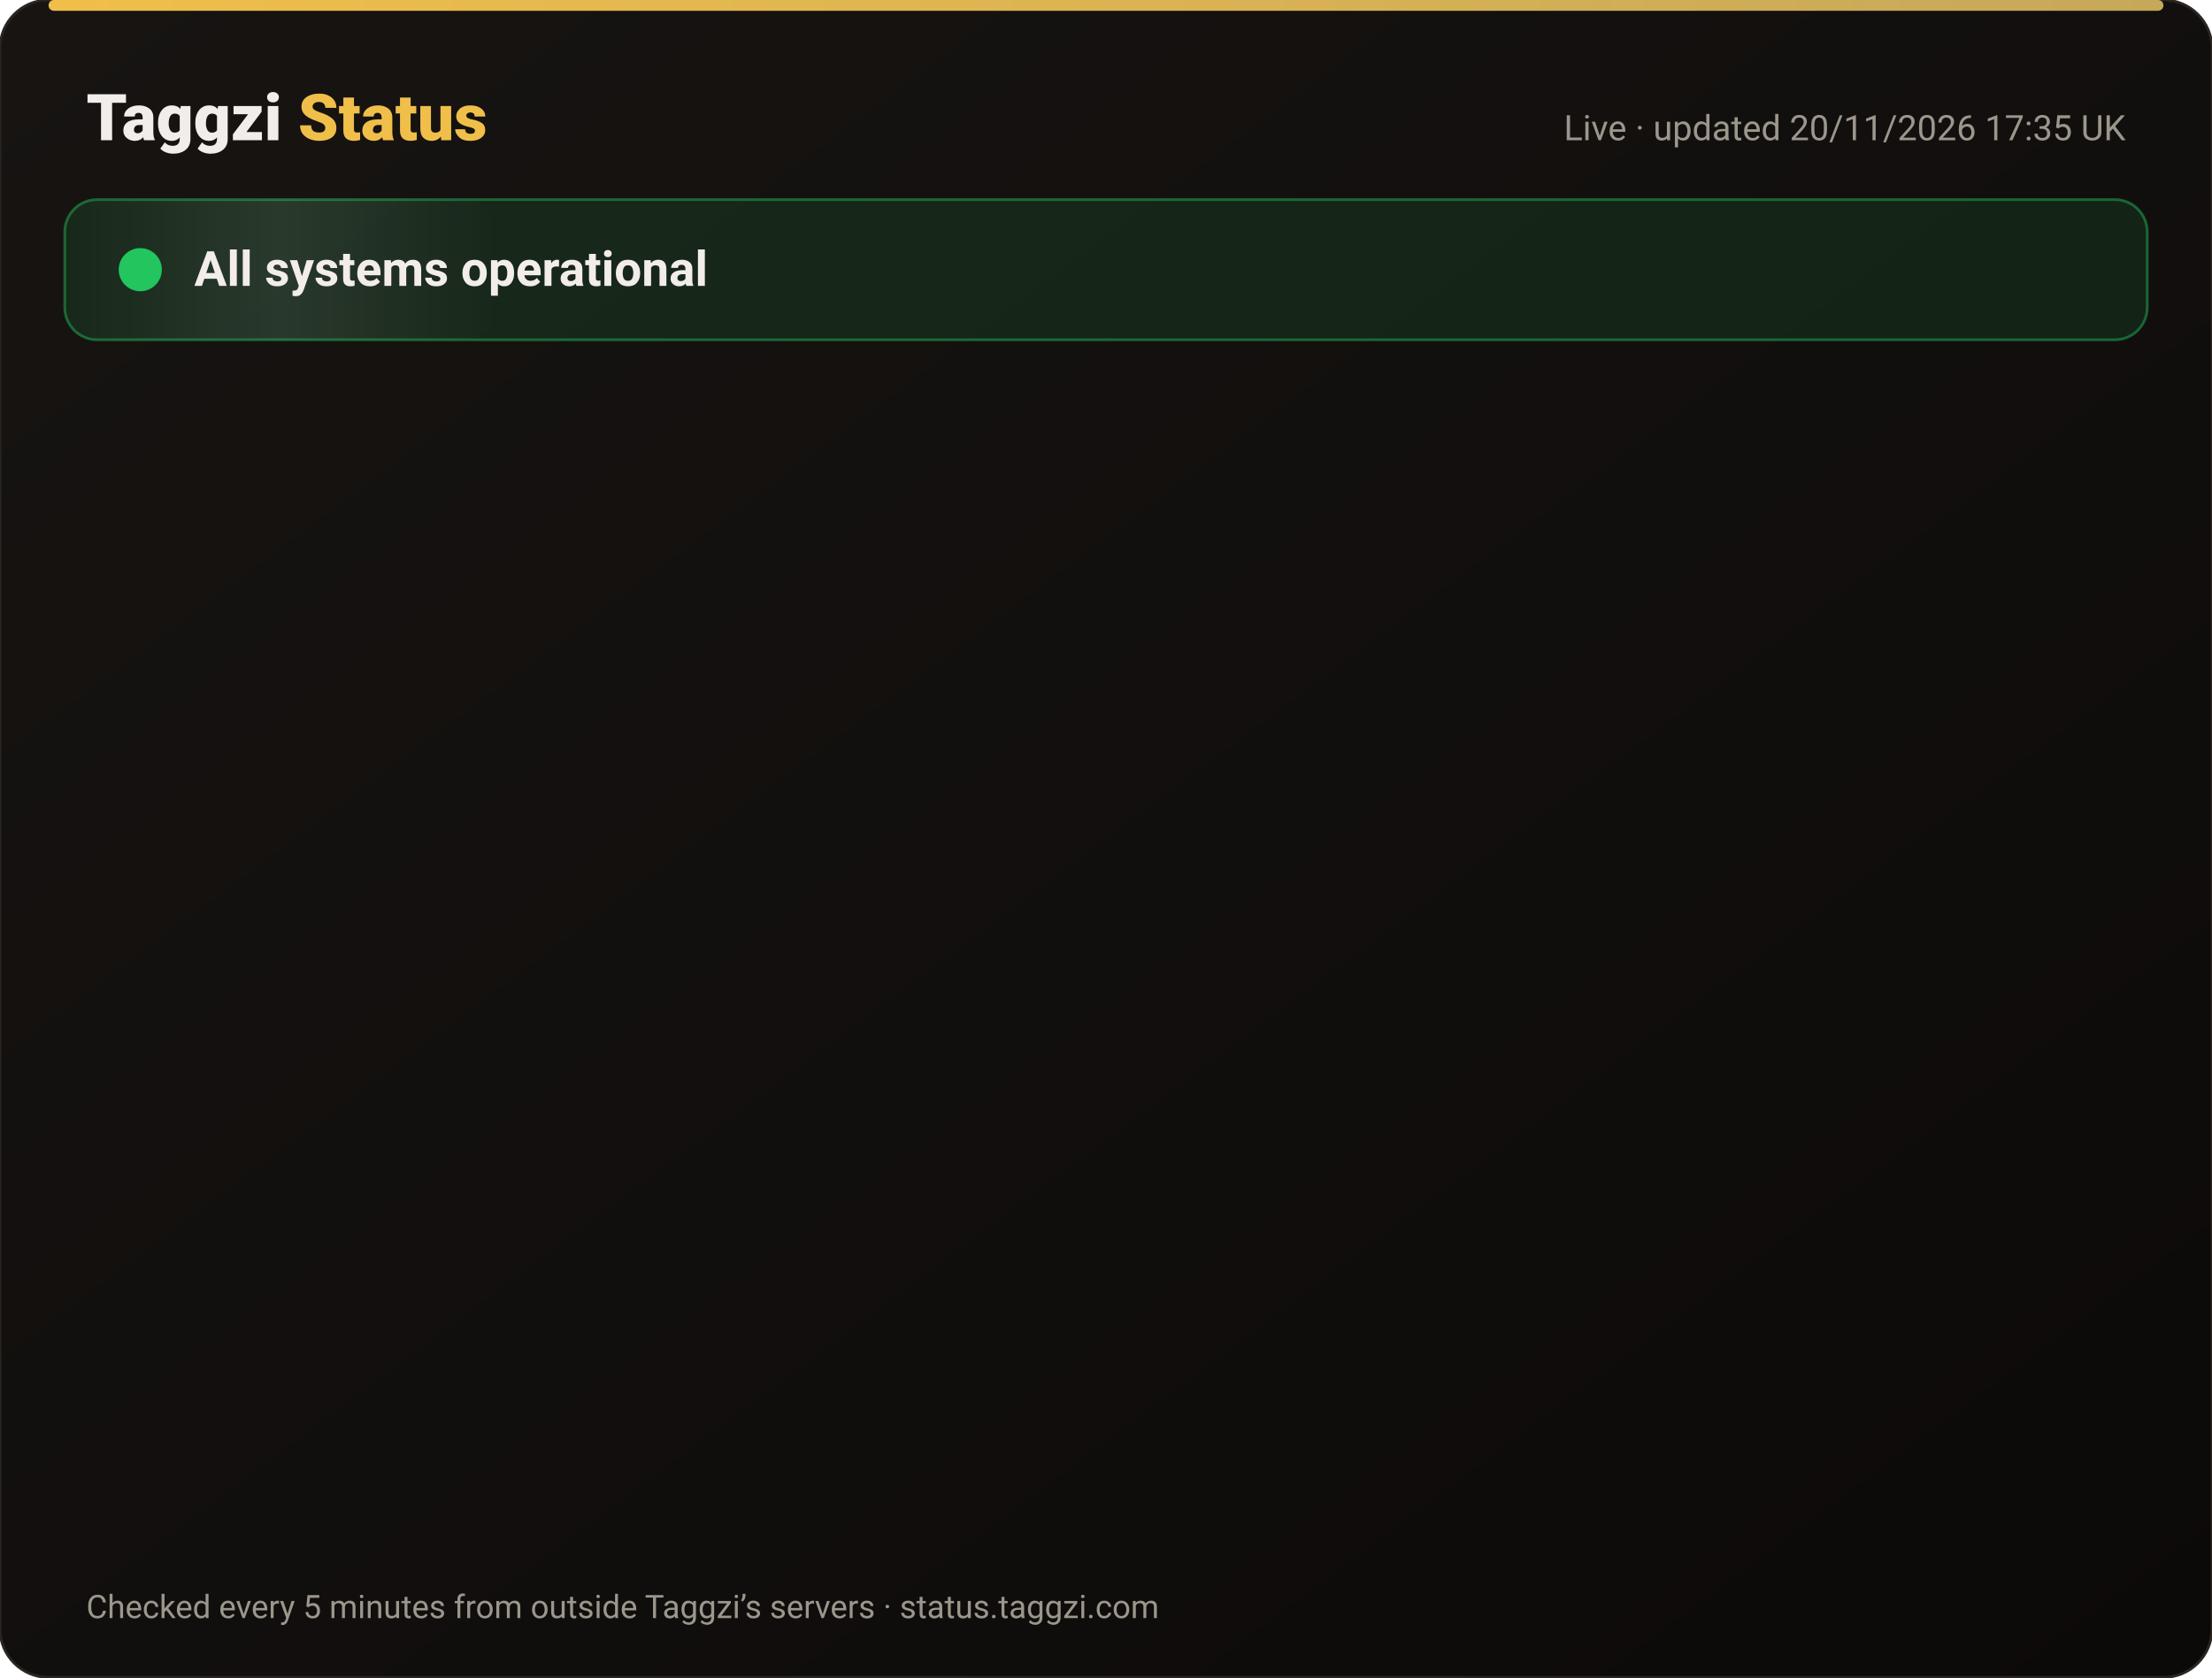
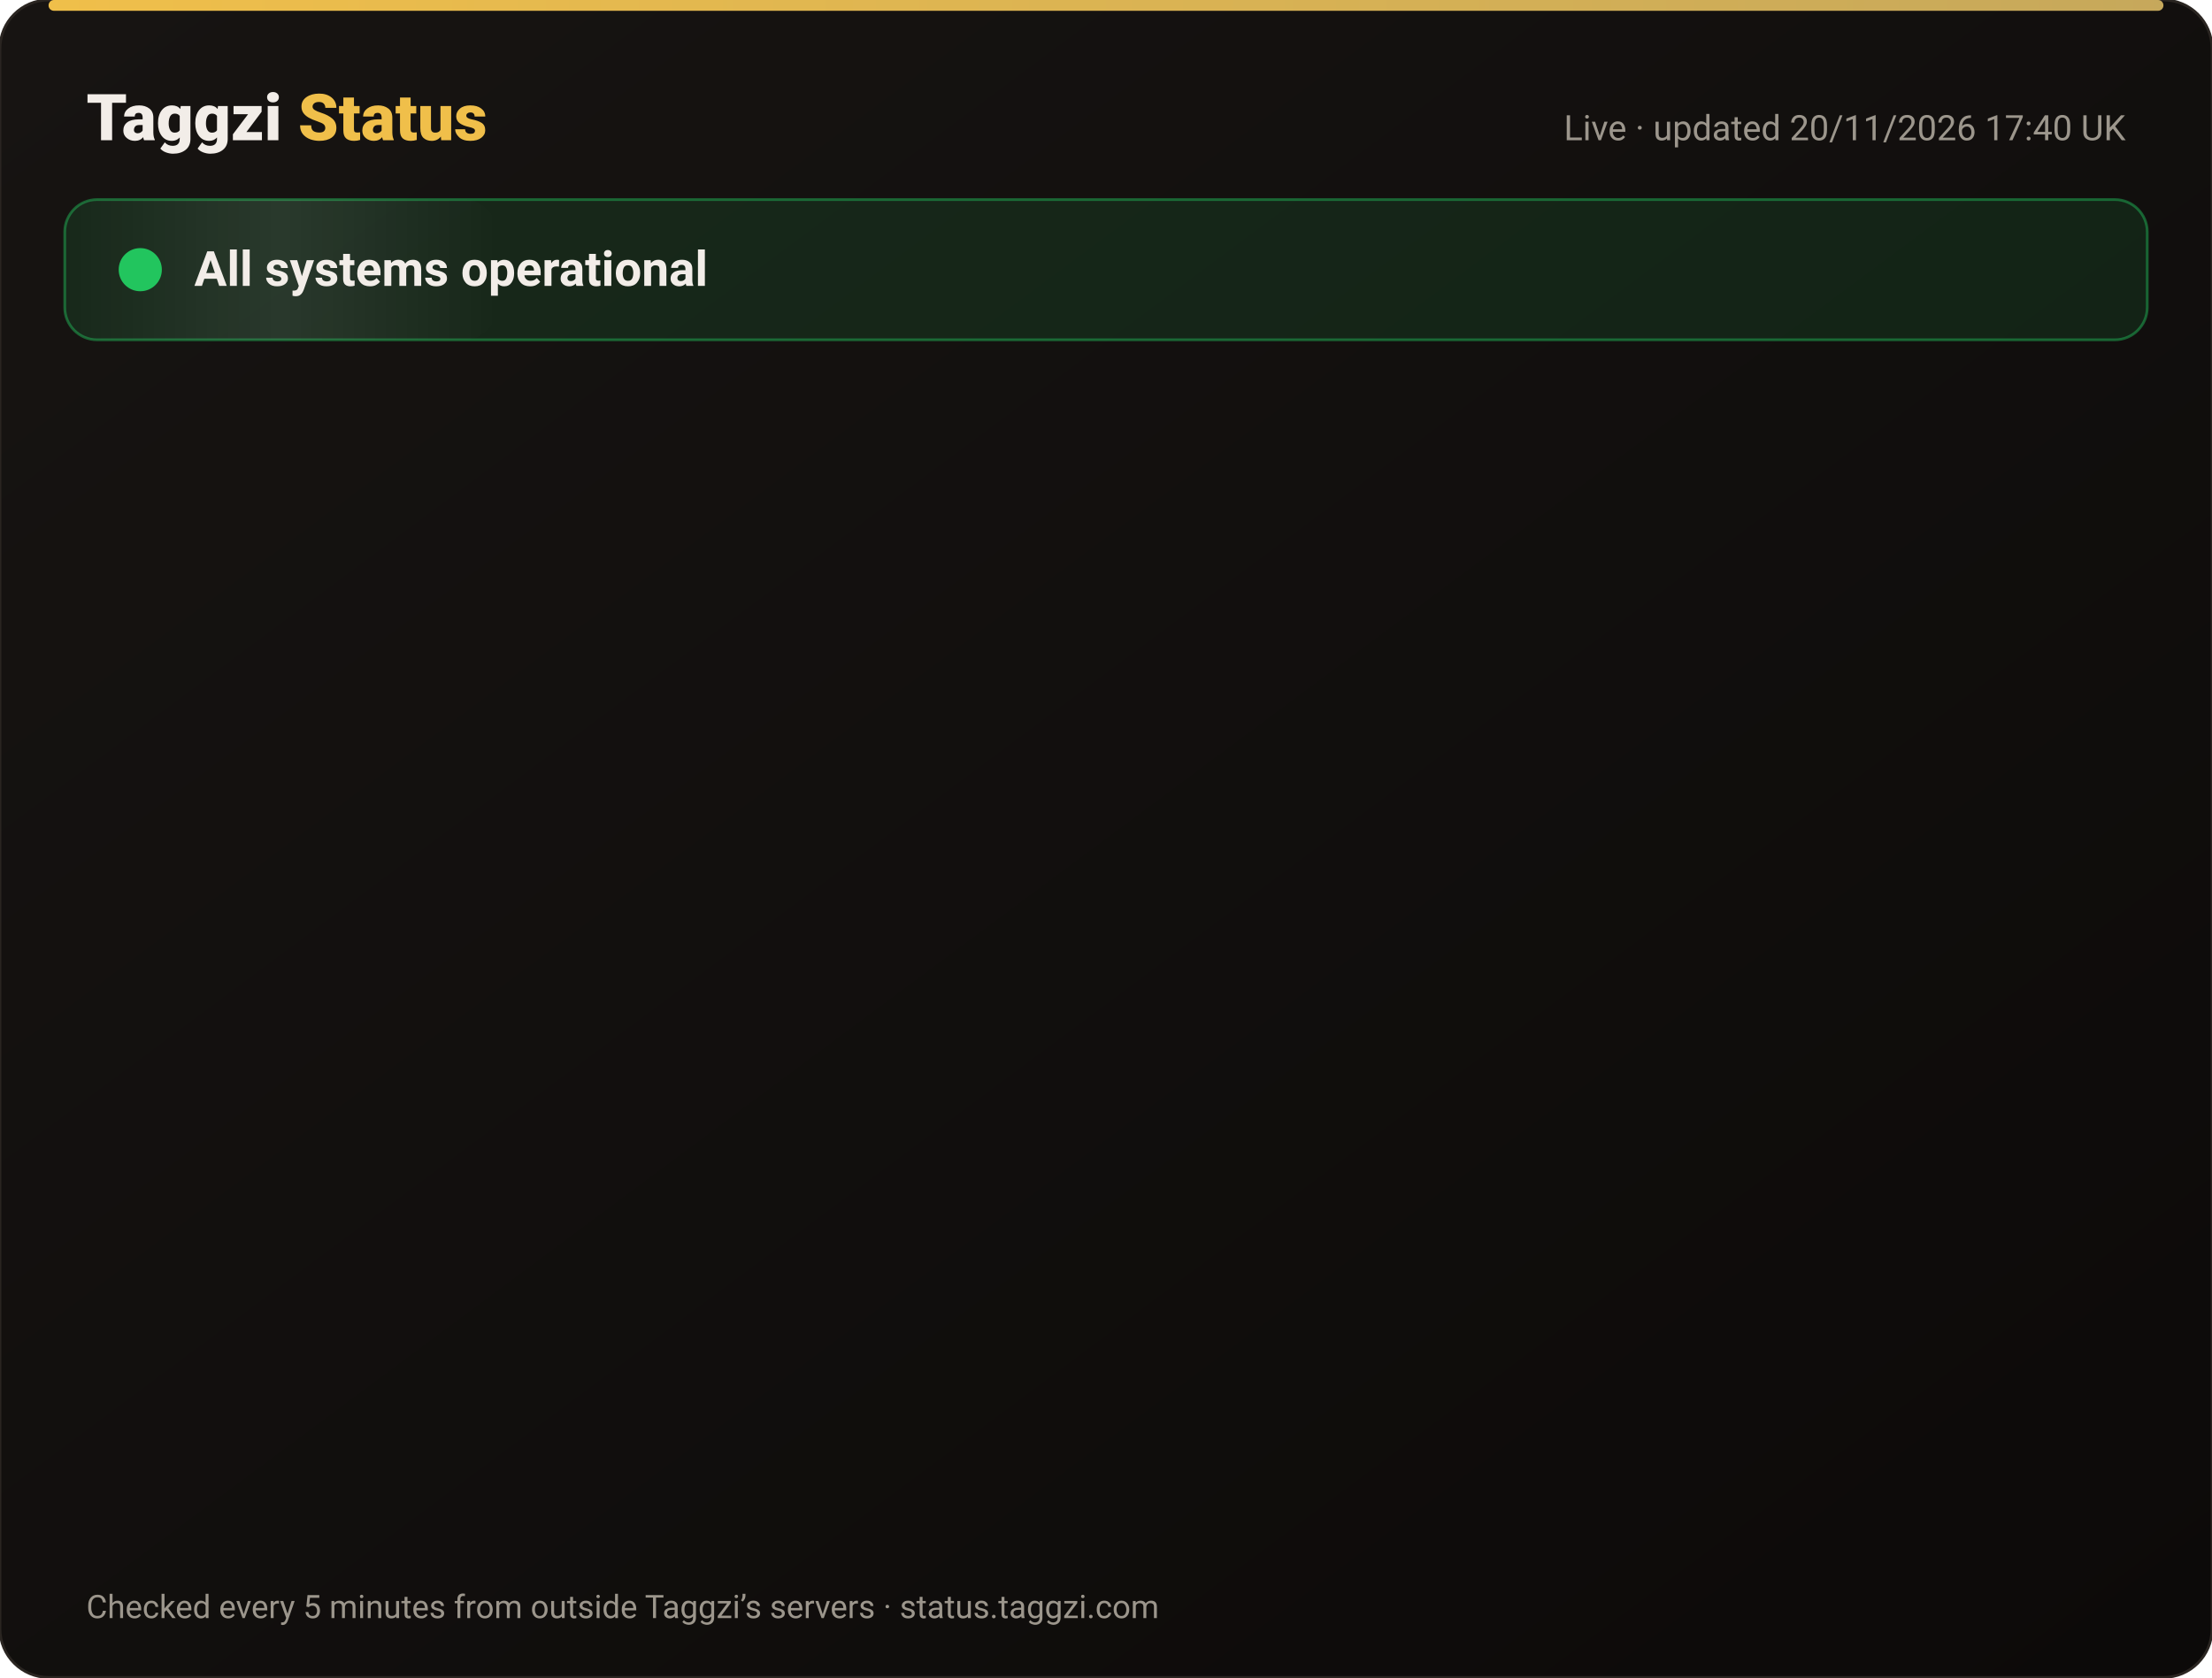
<svg xmlns="http://www.w3.org/2000/svg" width="820" height="622" viewBox="0 0 820 622" font-family="-apple-system,Segoe UI,Roboto,Helvetica,Arial,sans-serif">
  <defs>
    <linearGradient id="bg" x1="0" y1="0" x2="1" y2="1">
      <stop offset="0" stop-color="#171412" />
      <stop offset="1" stop-color="#0C0A09" />
    </linearGradient>
    <linearGradient id="gold" x1="0" x2="1">
      <stop offset="0" stop-color="#F0BF4A" />
      <stop offset="1" stop-color="#c6a85b" />
    </linearGradient>
    <linearGradient id="shine" x1="0" x2="1">
      <stop offset="0" stop-color="#fff" stop-opacity="0" />
      <stop offset=".5" stop-color="#fff" stop-opacity=".08" />
      <stop offset="1" stop-color="#fff" stop-opacity="0" />
    </linearGradient>
  </defs>
  <rect width="820" height="622" rx="18" fill="url(#bg)" stroke="#2a2521" />
  <rect x="18" y="0" width="784" height="4" rx="2" fill="url(#gold)" />
  <text x="32" y="52" font-size="24" font-weight="800" fill="#F2EDE8">Taggzi <tspan fill="#F0BF4A">Status</tspan>
  </text>
-   <text x="788" y="52" font-size="13" fill="#9C968C" text-anchor="end">Live · updated 20/11/2026 17:35 UK</text>
+   <text x="788" y="52" font-size="13" fill="#9C968C" text-anchor="end">Live · updated 20/11/2026 17:40 UK</text>
  <rect x="24" y="74" width="772" height="52" rx="12" fill="#22c55e" fill-opacity=".12" stroke="#22c55e" stroke-opacity=".45" />
  <rect x="24" y="74" width="160" height="52" rx="12" fill="url(#shine)">
    <animate attributeName="x" from="-160" to="820" dur="4s" repeatCount="indefinite" />
  </rect>
  <circle cx="52" cy="100" r="7" fill="#22c55e" />
  <circle cx="52" cy="100" r="7" fill="none" stroke="#22c55e" stroke-width="2">
    <animate attributeName="r" values="7;15;7" dur="2s" repeatCount="indefinite" />
    <animate attributeName="opacity" values=".9;0;.9" dur="2s" repeatCount="indefinite" />
  </circle>
  <text x="72" y="106" font-size="18" font-weight="700" fill="#F2EDE8">All systems operational</text>
  <g opacity="0">
    <animate attributeName="opacity" from="0" to="1" begin="0.00s" dur=".6s" fill="freeze" />
    <line x1="32" y1="188" x2="788" y2="188" stroke="#2a2521" />
    <circle cx="44" cy="166" r="6" fill="#22c55e">
      <animate attributeName="opacity" values="1;.45;1" dur="2.4s" begin="0.00s" repeatCount="indefinite" />
    </circle>
    <text x="62" y="171" font-size="15" font-weight="650" fill="#F2EDE8">Website</text>
    <text x="630" y="171" font-size="13" fill="#9C968C" text-anchor="end">99.97% uptime</text>
    <rect x="648" y="154" width="140" height="24" rx="12" fill="#22c55e" fill-opacity=".14" stroke="#22c55e" stroke-opacity=".5" />
    <text x="718" y="171" font-size="12" font-weight="700" fill="#22c55e" text-anchor="middle">Operational</text>
  </g>
  <g opacity="0">
    <animate attributeName="opacity" from="0" to="1" begin="0.15s" dur=".6s" fill="freeze" />
    <line x1="32" y1="234" x2="788" y2="234" stroke="#2a2521" />
    <circle cx="44" cy="212" r="6" fill="#22c55e">
      <animate attributeName="opacity" values="1;.45;1" dur="2.4s" begin="0.15s" repeatCount="indefinite" />
    </circle>
    <text x="62" y="217" font-size="15" font-weight="650" fill="#F2EDE8">Tag scans</text>
    <text x="630" y="217" font-size="13" fill="#9C968C" text-anchor="end">99.97% uptime</text>
    <rect x="648" y="200" width="140" height="24" rx="12" fill="#22c55e" fill-opacity=".14" stroke="#22c55e" stroke-opacity=".5" />
    <text x="718" y="217" font-size="12" font-weight="700" fill="#22c55e" text-anchor="middle">Operational</text>
  </g>
  <g opacity="0">
    <animate attributeName="opacity" from="0" to="1" begin="0.30s" dur=".6s" fill="freeze" />
    <line x1="32" y1="280" x2="788" y2="280" stroke="#2a2521" />
    <circle cx="44" cy="258" r="6" fill="#22c55e">
      <animate attributeName="opacity" values="1;.45;1" dur="2.4s" begin="0.30s" repeatCount="indefinite" />
    </circle>
    <text x="62" y="263" font-size="15" font-weight="650" fill="#F2EDE8">Manual tag lookup</text>
    <text x="630" y="263" font-size="13" fill="#9C968C" text-anchor="end">99.97% uptime</text>
    <rect x="648" y="246" width="140" height="24" rx="12" fill="#22c55e" fill-opacity=".14" stroke="#22c55e" stroke-opacity=".5" />
    <text x="718" y="263" font-size="12" font-weight="700" fill="#22c55e" text-anchor="middle">Operational</text>
  </g>
  <g opacity="0">
    <animate attributeName="opacity" from="0" to="1" begin="0.45s" dur=".6s" fill="freeze" />
    <line x1="32" y1="326" x2="788" y2="326" stroke="#2a2521" />
    <circle cx="44" cy="304" r="6" fill="#22c55e">
      <animate attributeName="opacity" values="1;.45;1" dur="2.4s" begin="0.45s" repeatCount="indefinite" />
    </circle>
    <text x="62" y="309" font-size="15" font-weight="650" fill="#F2EDE8">App &amp; login</text>
    <text x="630" y="309" font-size="13" fill="#9C968C" text-anchor="end">99.97% uptime</text>
    <rect x="648" y="292" width="140" height="24" rx="12" fill="#22c55e" fill-opacity=".14" stroke="#22c55e" stroke-opacity=".5" />
    <text x="718" y="309" font-size="12" font-weight="700" fill="#22c55e" text-anchor="middle">Operational</text>
  </g>
  <g opacity="0">
    <animate attributeName="opacity" from="0" to="1" begin="0.60s" dur=".6s" fill="freeze" />
    <line x1="32" y1="372" x2="788" y2="372" stroke="#2a2521" />
    <circle cx="44" cy="350" r="6" fill="#22c55e">
      <animate attributeName="opacity" values="1;.45;1" dur="2.4s" begin="0.60s" repeatCount="indefinite" />
    </circle>
    <text x="62" y="355" font-size="15" font-weight="650" fill="#F2EDE8">Community alerts</text>
    <text x="630" y="355" font-size="13" fill="#9C968C" text-anchor="end">99.97% uptime</text>
    <rect x="648" y="338" width="140" height="24" rx="12" fill="#22c55e" fill-opacity=".14" stroke="#22c55e" stroke-opacity=".5" />
    <text x="718" y="355" font-size="12" font-weight="700" fill="#22c55e" text-anchor="middle">Operational</text>
  </g>
  <g opacity="0">
    <animate attributeName="opacity" from="0" to="1" begin="0.75s" dur=".6s" fill="freeze" />
    <line x1="32" y1="418" x2="788" y2="418" stroke="#2a2521" />
    <circle cx="44" cy="396" r="6" fill="#22c55e">
      <animate attributeName="opacity" values="1;.45;1" dur="2.4s" begin="0.75s" repeatCount="indefinite" />
    </circle>
    <text x="62" y="401" font-size="15" font-weight="650" fill="#F2EDE8">Private calling</text>
    <text x="630" y="401" font-size="13" fill="#9C968C" text-anchor="end">99.97% uptime</text>
    <rect x="648" y="384" width="140" height="24" rx="12" fill="#22c55e" fill-opacity=".14" stroke="#22c55e" stroke-opacity=".5" />
    <text x="718" y="401" font-size="12" font-weight="700" fill="#22c55e" text-anchor="middle">Operational</text>
  </g>
  <g opacity="0">
    <animate attributeName="opacity" from="0" to="1" begin="0.90s" dur=".6s" fill="freeze" />
    <line x1="32" y1="464" x2="788" y2="464" stroke="#2a2521" />
    <circle cx="44" cy="442" r="6" fill="#22c55e">
      <animate attributeName="opacity" values="1;.45;1" dur="2.4s" begin="0.90s" repeatCount="indefinite" />
    </circle>
    <text x="62" y="447" font-size="15" font-weight="650" fill="#F2EDE8">Payments</text>
    <text x="630" y="447" font-size="13" fill="#9C968C" text-anchor="end">99.97% uptime</text>
    <rect x="648" y="430" width="140" height="24" rx="12" fill="#22c55e" fill-opacity=".14" stroke="#22c55e" stroke-opacity=".5" />
    <text x="718" y="447" font-size="12" font-weight="700" fill="#22c55e" text-anchor="middle">Operational</text>
  </g>
  <g opacity="0">
    <animate attributeName="opacity" from="0" to="1" begin="1.05s" dur=".6s" fill="freeze" />
    <line x1="32" y1="510" x2="788" y2="510" stroke="#2a2521" />
    <circle cx="44" cy="488" r="6" fill="#22c55e">
      <animate attributeName="opacity" values="1;.45;1" dur="2.4s" begin="1.05s" repeatCount="indefinite" />
    </circle>
    <text x="62" y="493" font-size="15" font-weight="650" fill="#F2EDE8">Email &amp; support</text>
    <text x="630" y="493" font-size="13" fill="#9C968C" text-anchor="end">99.97% uptime</text>
    <rect x="648" y="476" width="140" height="24" rx="12" fill="#22c55e" fill-opacity=".14" stroke="#22c55e" stroke-opacity=".5" />
    <text x="718" y="493" font-size="12" font-weight="700" fill="#22c55e" text-anchor="middle">Operational</text>
  </g>
  <g opacity="0">
    <animate attributeName="opacity" from="0" to="1" begin="1.20s" dur=".6s" fill="freeze" />
    <line x1="32" y1="556" x2="788" y2="556" stroke="#2a2521" />
    <circle cx="44" cy="534" r="6" fill="#22c55e">
      <animate attributeName="opacity" values="1;.45;1" dur="2.4s" begin="1.20s" repeatCount="indefinite" />
    </circle>
    <text x="62" y="539" font-size="15" font-weight="650" fill="#F2EDE8">Secure connection (SSL)</text>
    <text x="630" y="539" font-size="13" fill="#9C968C" text-anchor="end">100.00% uptime</text>
    <rect x="648" y="522" width="140" height="24" rx="12" fill="#22c55e" fill-opacity=".14" stroke="#22c55e" stroke-opacity=".5" />
    <text x="718" y="539" font-size="12" font-weight="700" fill="#22c55e" text-anchor="middle">Operational</text>
  </g>
  <text x="32" y="600" font-size="12" fill="#9C968C">Checked every 5 minutes from outside Taggzi’s servers · status.taggzi.com</text>
</svg>
